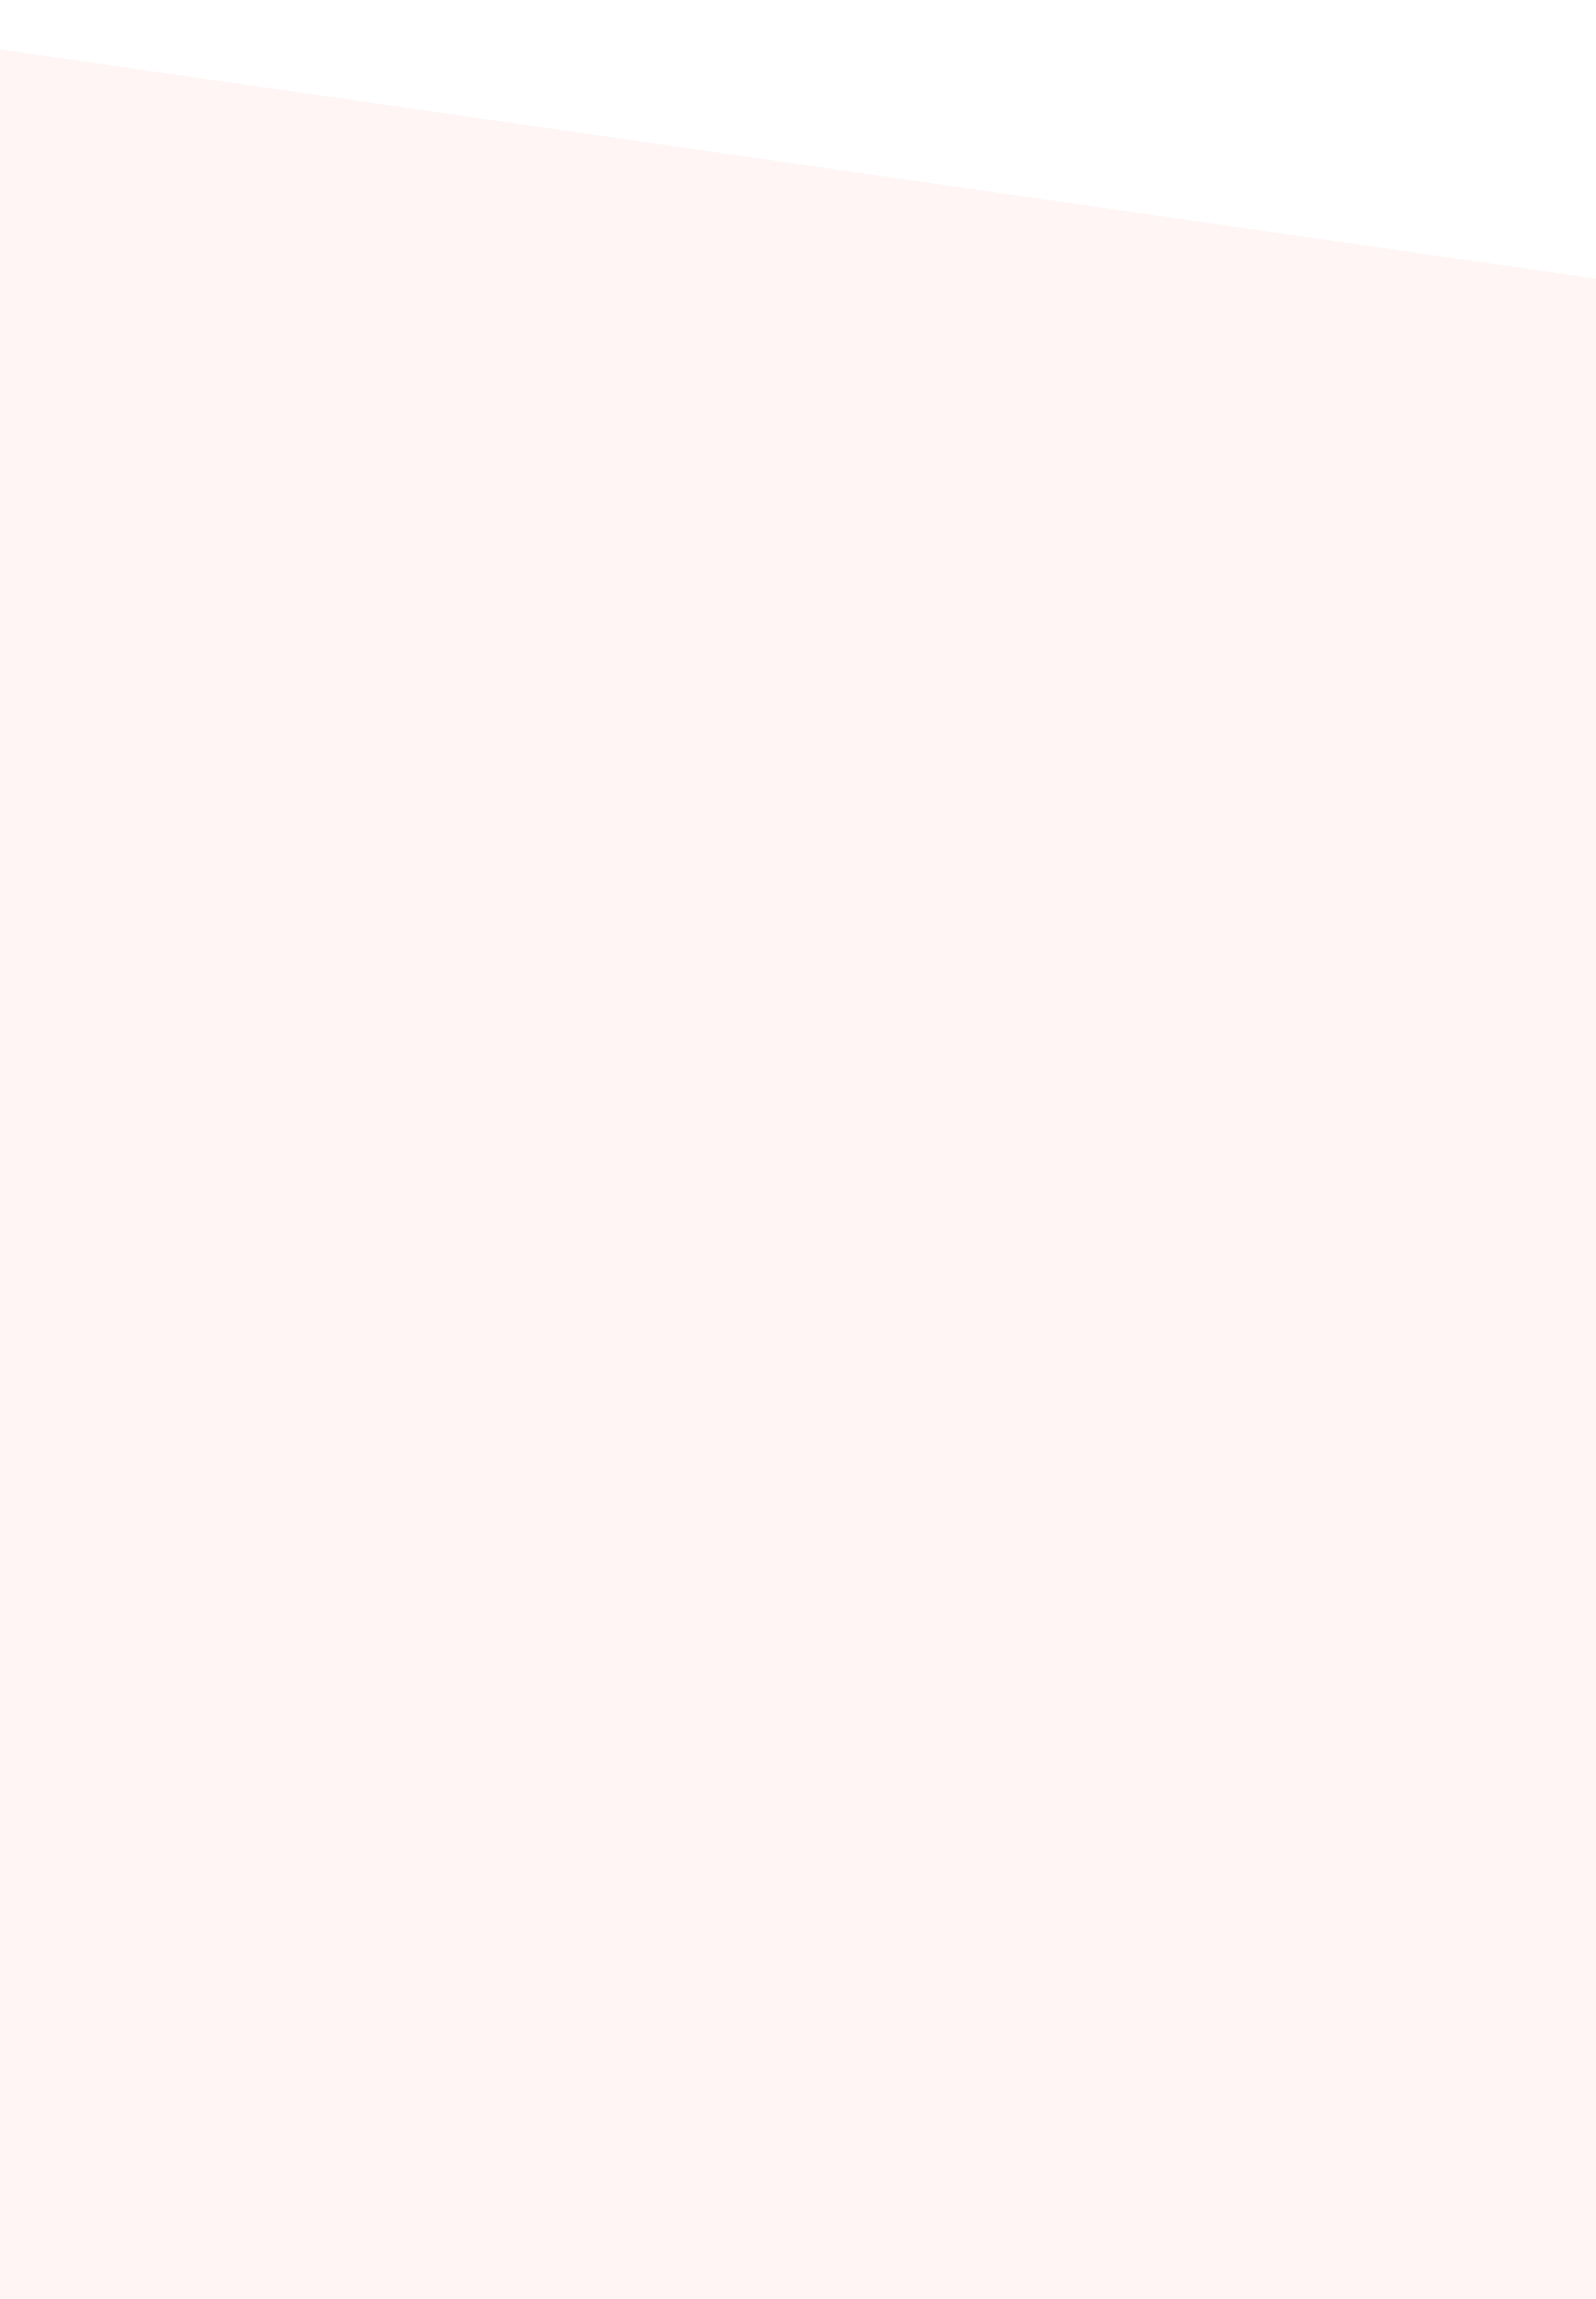
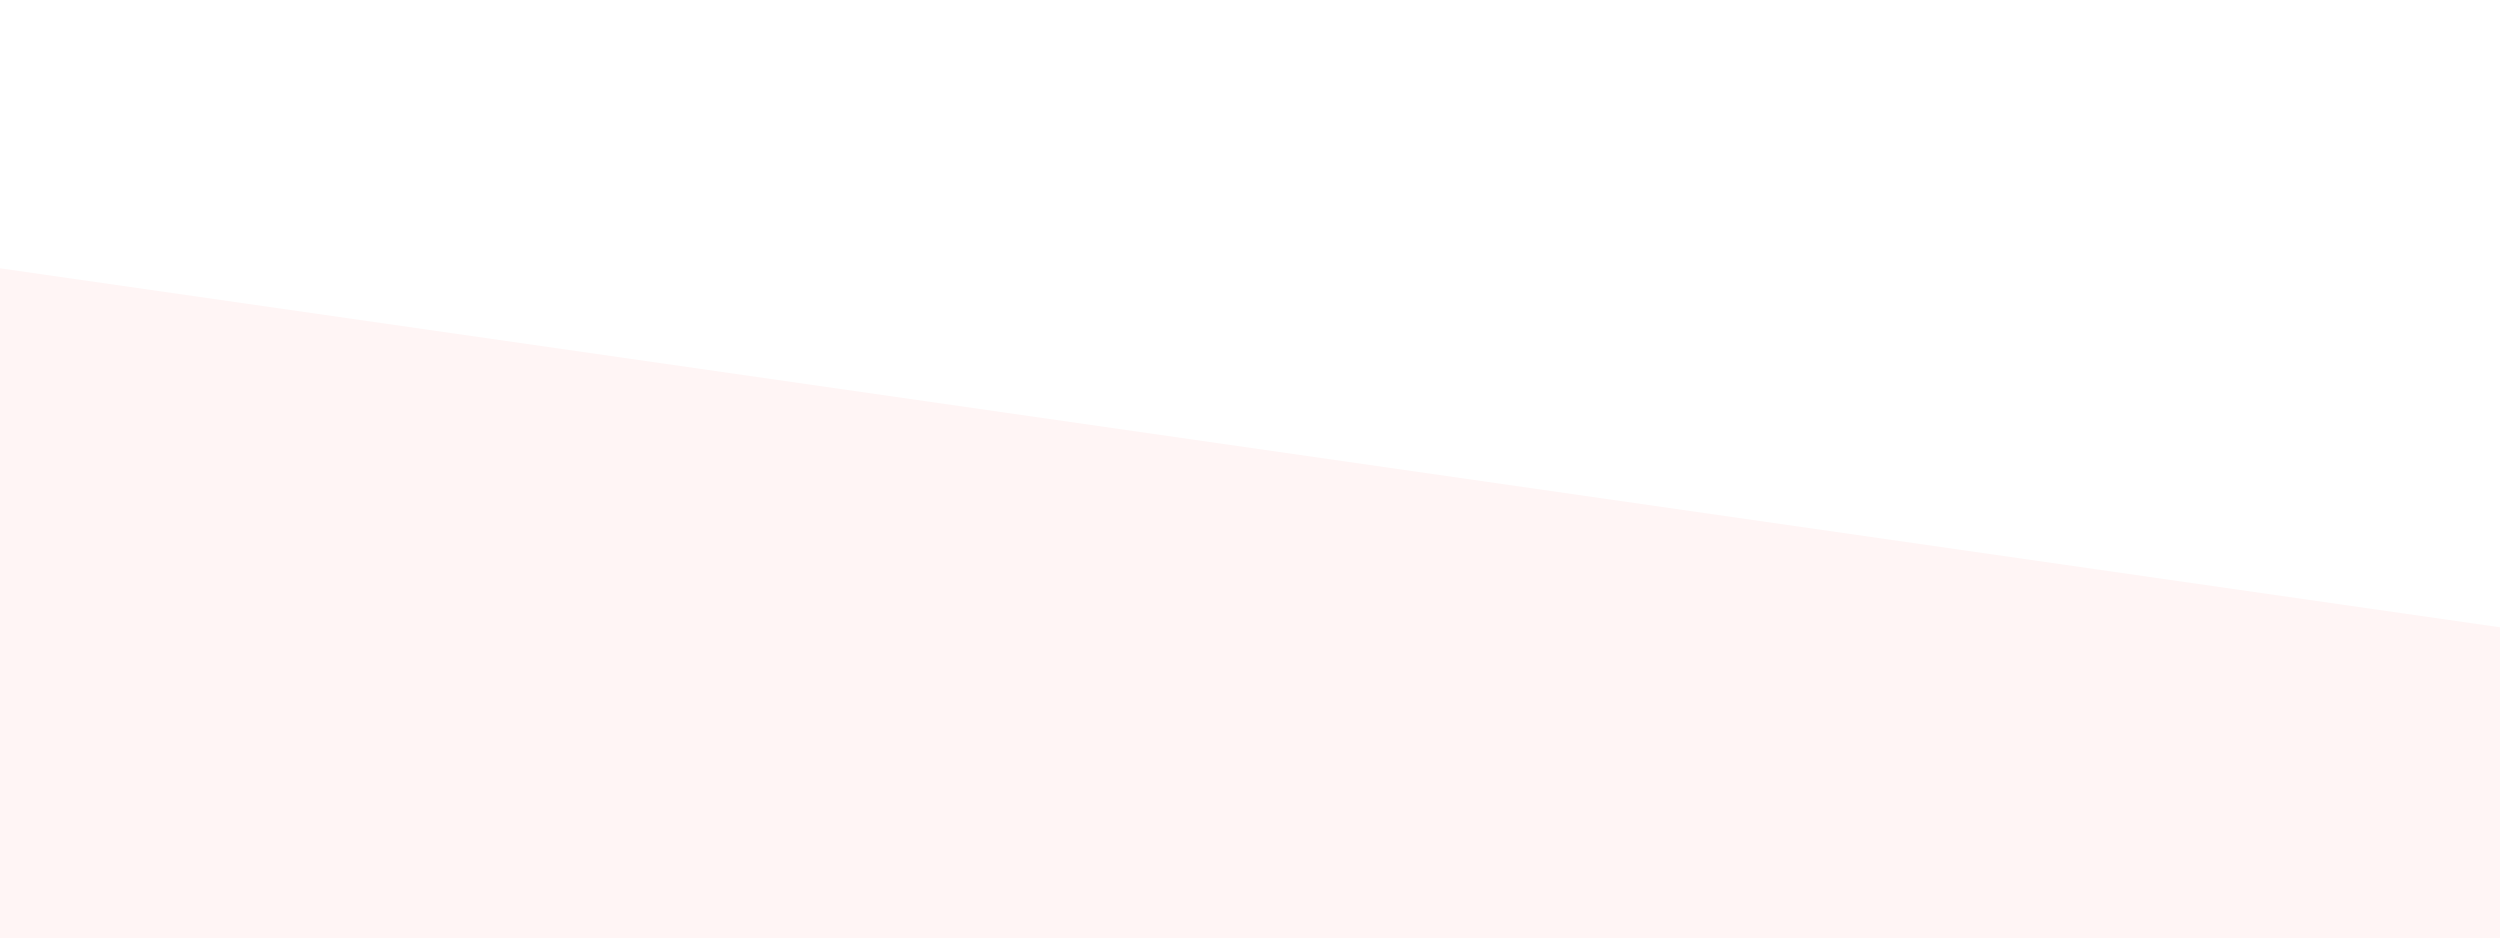
- <svg xmlns="http://www.w3.org/2000/svg" width="320" height="461" viewBox="0 0 320 461" fill="none">
+ <svg xmlns="http://www.w3.org/2000/svg" width="400" height="150" viewBox="0 0 500 100" fill="none">
  <path d="M811.475 126.439L-69 0L-69 947.673H811.476L811.475 126.439Z" fill="#FFF5F5" />
</svg>
